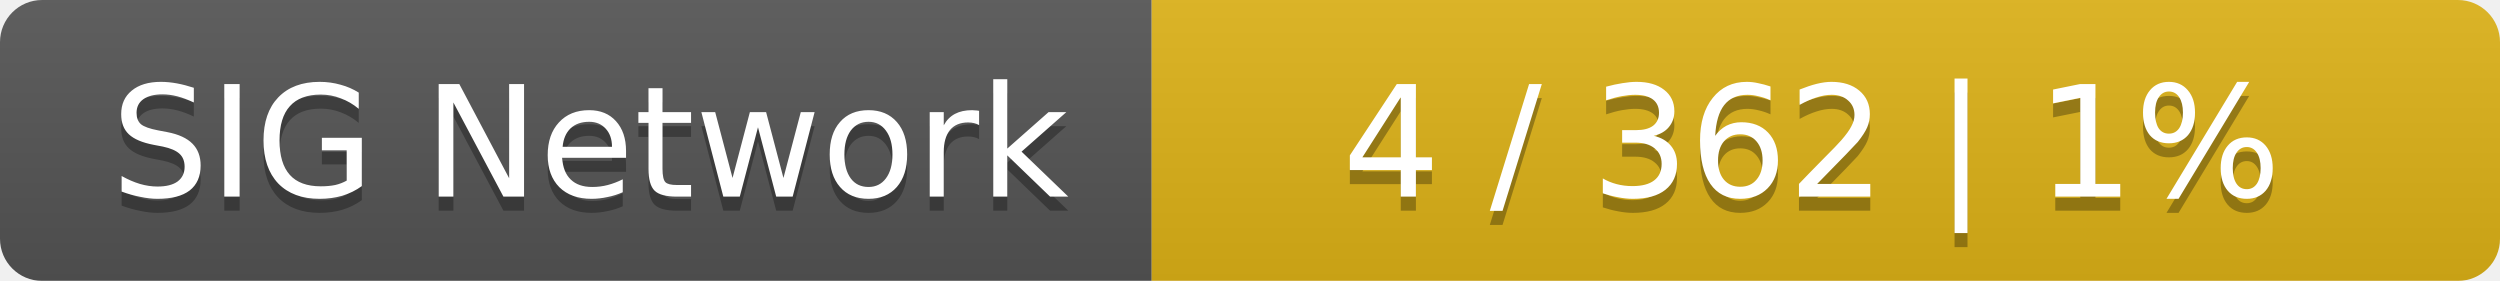
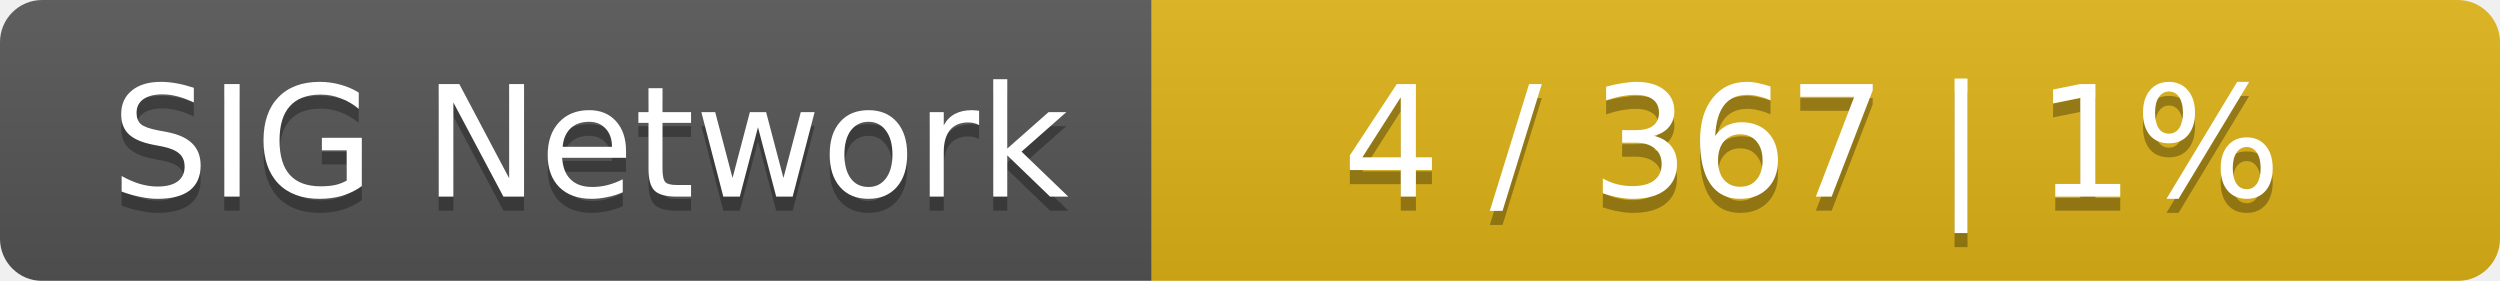
<svg xmlns="http://www.w3.org/2000/svg" width="178" height="20">
  <linearGradient id="smooth" x2="0" y2="100%">
    <stop offset="0" stop-color="#bbb" stop-opacity=".1" />
    <stop offset="1" stop-opacity=".1" />
  </linearGradient>
  <mask id="round">
    <rect width="178" height="20" rx="3" fill="#fff" />
  </mask>
  <g mask="url(#round)">
    <rect width="82" height="20" fill="#555" />
    <rect x="82" width="96" height="20" fill="#dfb317" />
    <rect width="178" height="20" fill="url(#smooth)" />
  </g>
  <g fill="#fff" text-anchor="middle" font-family="DejaVu Sans,Verdana,Geneva,sans-serif" font-size="11">
    <text x="42" y="15" fill="#010101" fill-opacity=".3">SIG Network</text>
    <text x="42" y="14">SIG Network</text>
-     <text x="129" y="15" fill="#010101" fill-opacity=".3">4 / 362    |    1%</text>
-     <text x="129" y="14">4 / 362    |    1%</text>
+     <text x="129" y="15" fill="#010101" fill-opacity=".3">4 / 367    |    1%</text>
+     <text x="129" y="14">4 / 367    |    1%</text>
  </g>
</svg>
